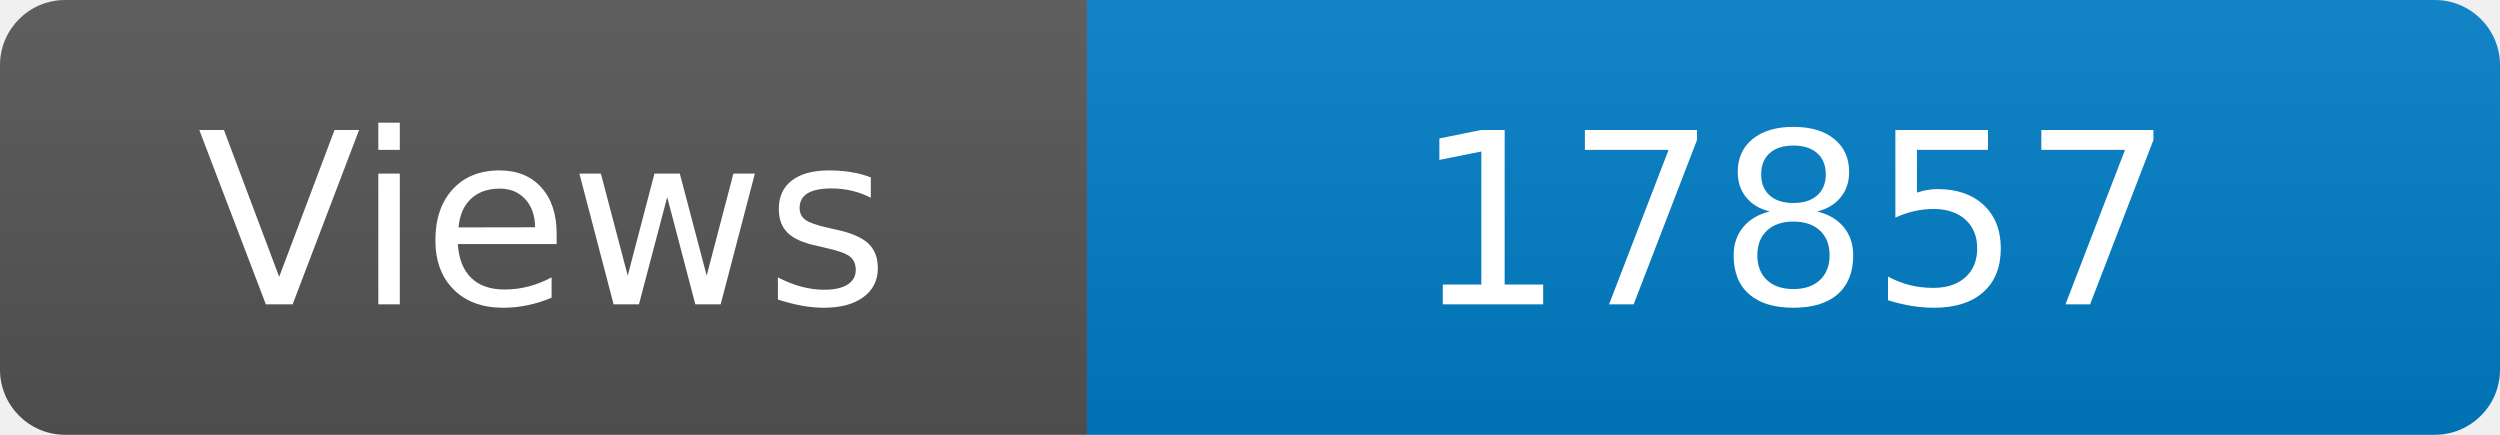
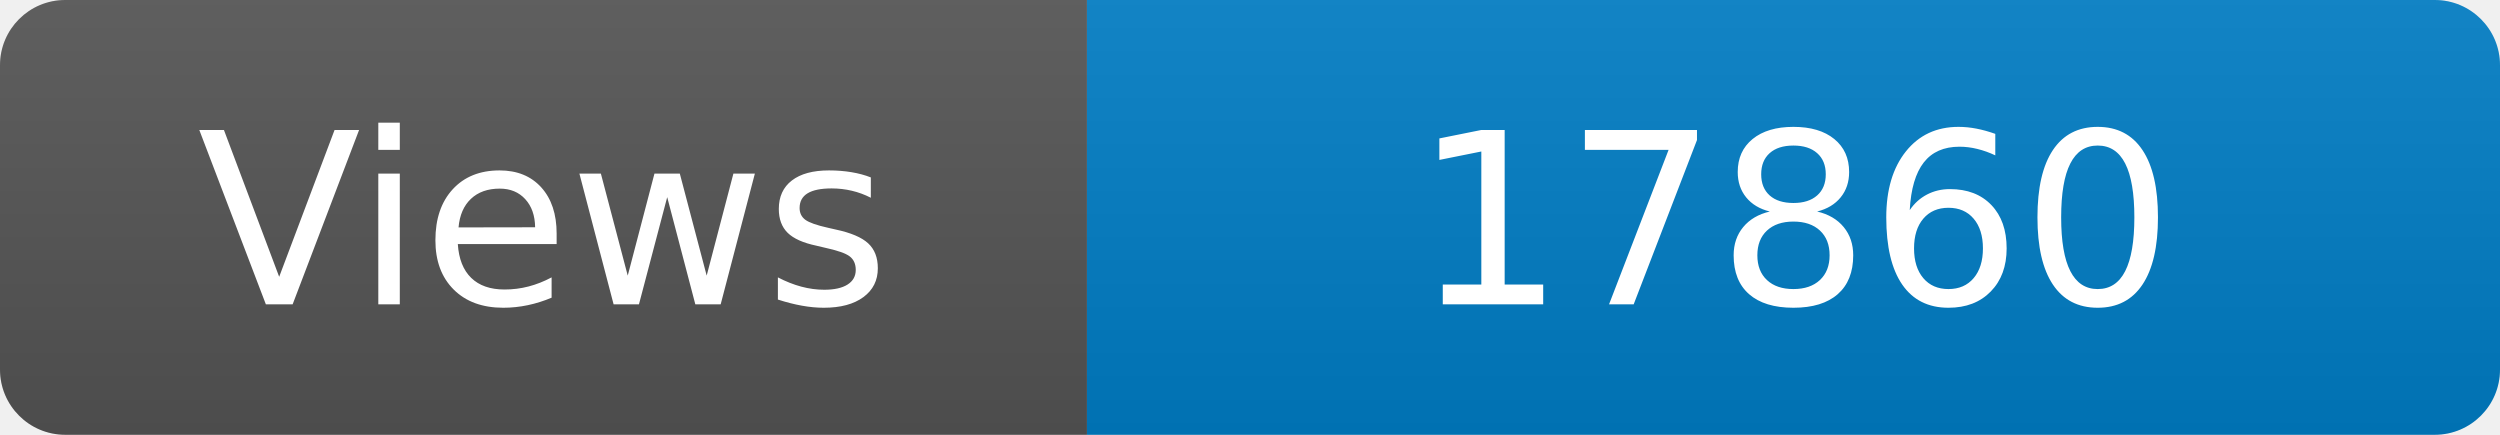
<svg xmlns="http://www.w3.org/2000/svg" width="115" height="20" role="img" aria-label="Maintained?: yes">
  <linearGradient id="s" x2="0" y2="100%">
    <stop offset="0" stop-color="#bbb" stop-opacity=".1" />
    <stop offset="1" stop-opacity=".1" />
  </linearGradient>
  <clipPath id="r">
    <rect width="115" height="20" rx="3" fill="#fff" />
  </clipPath>
  <g clip-path="url(#r)">
    <rect width="50" height="20" fill="#555" />
    <rect x="50" width="160" height="20" fill="#007ec6" />
    <rect width="115" height="20" fill="url(#s)" />
  </g>
  <g fill="#fff" text-anchor="middle" font-family="Verdana,Geneva,DejaVu Sans,sans-serif" font-size="110">
    <text x="250" y="140" transform="scale(.1)" fill="#fff">Views</text>
-     <text x="825" y="140" transform="scale(.1)" fill="#fff">17857</text>
+     <text x="825" y="140" transform="scale(.1)" fill="#fff">17860</text>
  </g>
</svg>
